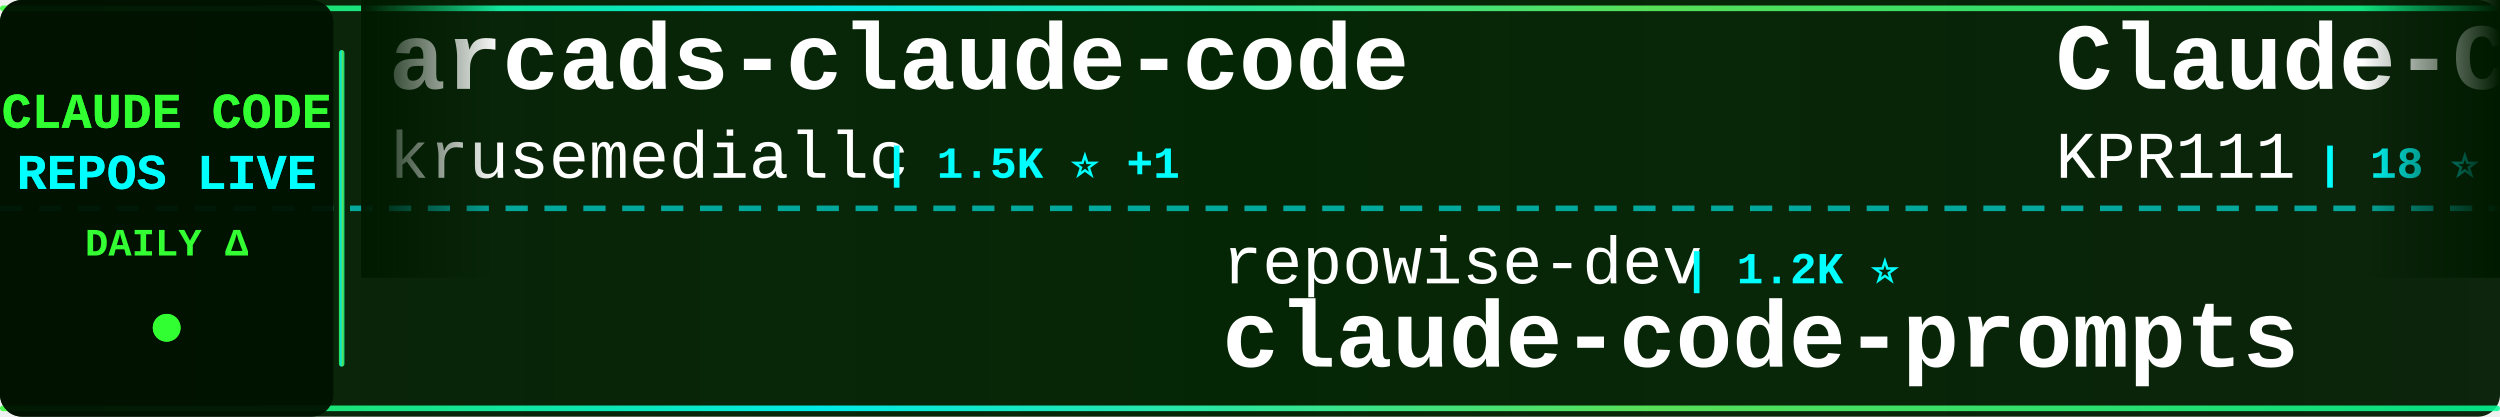
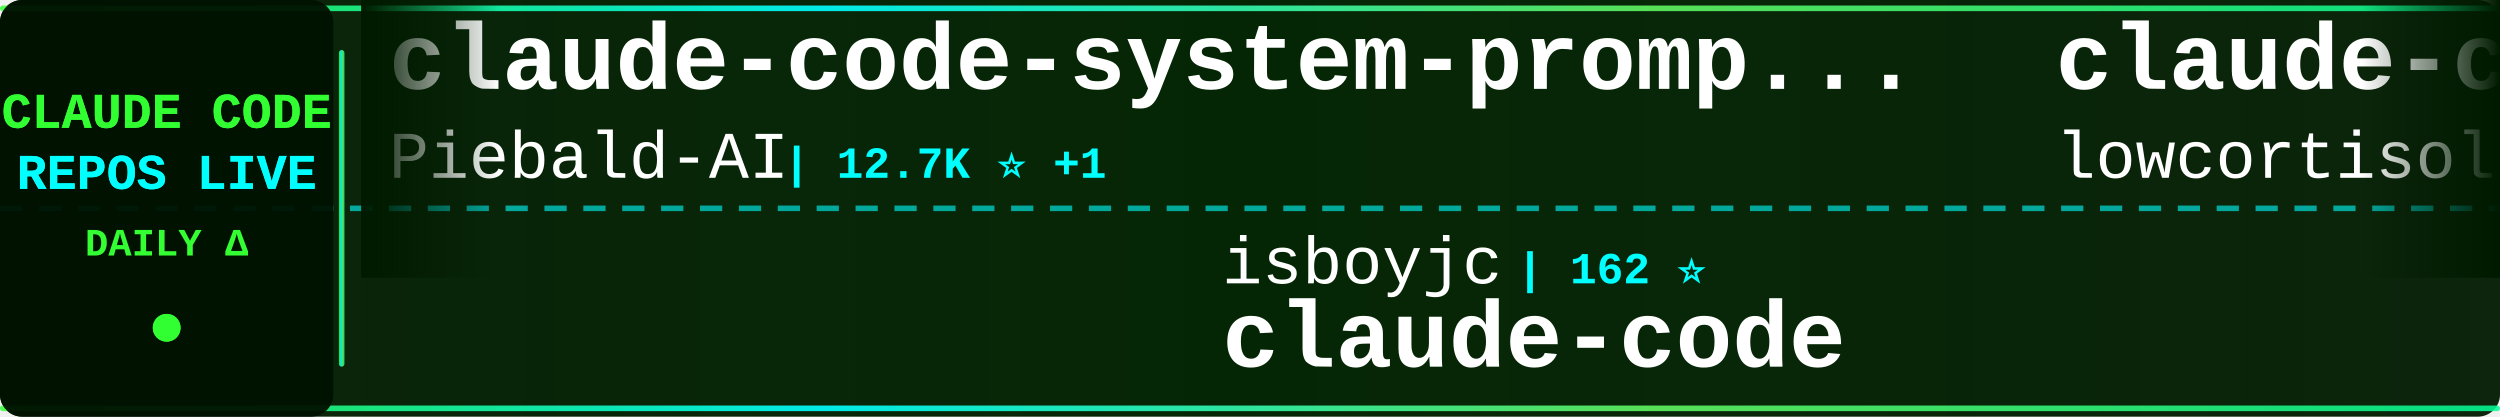
<svg xmlns="http://www.w3.org/2000/svg" width="900" height="150">
  <defs>
    <linearGradient id="tickerBg" x1="0%" y1="0%" x2="100%" y2="0%">
      <stop offset="0%" style="stop-color:#001a00;stop-opacity:0.95" />
      <stop offset="50%" style="stop-color:#002200;stop-opacity:0.98" />
      <stop offset="100%" style="stop-color:#001a00;stop-opacity:0.95" />
    </linearGradient>
    <linearGradient id="borderGrad" x1="0%" y1="0%" x2="100%" y2="0%">
      <stop offset="0%" style="stop-color:#33ff33;stop-opacity:0.85">
        <animate attributeName="stop-opacity" values="0.85;1;0.85" dur="2s" repeatCount="indefinite" />
      </stop>
      <stop offset="33%" style="stop-color:#00ffff;stop-opacity:0.9">
        <animate attributeName="stop-opacity" values="0.9;1;0.9" dur="2.2s" repeatCount="indefinite" />
      </stop>
      <stop offset="66%" style="stop-color:#66ff66;stop-opacity:0.85">
        <animate attributeName="stop-opacity" values="0.85;1;0.85" dur="1.8s" repeatCount="indefinite" />
      </stop>
      <stop offset="100%" style="stop-color:#00ff99;stop-opacity:0.85">
        <animate attributeName="stop-opacity" values="0.85;1;0.85" dur="2s" repeatCount="indefinite" />
      </stop>
    </linearGradient>
    <filter id="textGlow">
      <feGaussianBlur stdDeviation="0.1" result="coloredBlur" />
      <feMerge>
        <feMergeNode in="coloredBlur" />
        <feMergeNode in="SourceGraphic" />
      </feMerge>
    </filter>
    <filter id="metricGlow">
      <feGaussianBlur stdDeviation="0.2" result="coloredBlur" />
      <feMerge>
        <feMergeNode in="coloredBlur" />
        <feMergeNode in="SourceGraphic" />
      </feMerge>
    </filter>
    <linearGradient id="leftFade" x1="0%" y1="0%" x2="100%" y2="0%">
      <stop offset="0%" style="stop-color:#001a00;stop-opacity:1" />
      <stop offset="100%" style="stop-color:#001a00;stop-opacity:0" />
    </linearGradient>
    <linearGradient id="rightFade" x1="0%" y1="0%" x2="100%" y2="0%">
      <stop offset="0%" style="stop-color:#001a00;stop-opacity:0" />
      <stop offset="100%" style="stop-color:#001a00;stop-opacity:1" />
    </linearGradient>
  </defs>
  <rect width="900" height="150" fill="url(#tickerBg)" rx="8" />
  <rect x="0" y="2" width="900" height="2" fill="url(#borderGrad)" rx="1" />
  <rect x="0" y="146" width="900" height="2" fill="url(#borderGrad)" rx="1" />
  <line x1="0" y1="75" x2="900" y2="75" stroke="#00ffff" stroke-width="2" stroke-dasharray="8 6" opacity="0.6" />
  <rect x="0" y="0" width="120" height="150" fill="#001100" opacity="0.95" rx="8" />
  <text x="60" y="46" font-family="'Courier New', monospace" font-size="18" font-weight="bold" fill="#33ff33" text-anchor="middle" filter="url(#textGlow)">
    CLAUDE CODE
  </text>
  <text x="60" y="68" font-family="'Courier New', monospace" font-size="18" font-weight="bold" fill="#00ffff" text-anchor="middle" filter="url(#textGlow)">
    REPOS LIVE
  </text>
  <text x="60" y="92" font-family="'Courier New', monospace" font-size="14" font-weight="bold" fill="#33ff33" text-anchor="middle">
    DAILY Δ
  </text>
  <circle cx="60" cy="118" r="5" fill="#33ff33" filter="url(#metricGlow)">
    <animate attributeName="r" values="4;6;4" dur="1.5s" repeatCount="indefinite" />
    <animate attributeName="opacity" values="0.6;1;0.6" dur="1.5s" repeatCount="indefinite" />
  </circle>
  <rect x="122" y="18" width="2" height="114" fill="url(#borderGrad)" rx="1" />
  <clipPath id="tickerClip">
    <rect x="130" y="0" width="770" height="150" />
  </clipPath>
  <g clip-path="url(#tickerClip)">
    <g id="tickerItems">
      <animateTransform attributeName="transform" attributeType="XML" type="translate" from="0 0" to="-3000 0" dur="54s" repeatCount="indefinite" />
      <g transform="translate(0, 0)">
-         <text x="140" y="32" font-family="'Courier New', monospace" font-size="34" font-weight="bold" fill="#ffffff">arcads-claude-code</text>
-         <text x="140" y="64" font-family="'Courier New', monospace" font-size="24" font-weight="normal" fill="#ffffff" opacity="1.0">krusemediallc</text>
-         <text x="318" y="64" font-family="'Courier New', monospace" font-size="16" font-weight="bold" fill="#00ffff"> | 1.5K ⭐ +1</text>
+         <text x="140" y="32" font-family="'Courier New', monospace" font-size="34" font-weight="bold" fill="#ffffff">claude-code-system-promp...</text>
+         <text x="140" y="64" font-family="'Courier New', monospace" font-size="24" font-weight="normal" fill="#ffffff" opacity="1.0">Piebald-AI</text>
+         <text x="282" y="64" font-family="'Courier New', monospace" font-size="16" font-weight="bold" fill="#00ffff"> | 12.7K ⭐ +1</text>
      </g>
      <g transform="translate(300, 0)">
-         <text x="140" y="102" font-family="'Courier New', monospace" font-size="24" font-weight="normal" fill="#ffffff" opacity="1.0">repowise-dev</text>
-         <text x="306" y="102" font-family="'Courier New', monospace" font-size="16" font-weight="bold" fill="#00ffff"> | 1.2K ⭐</text>
-         <text x="140" y="132" font-family="'Courier New', monospace" font-size="34" font-weight="bold" fill="#ffffff">claude-code-prompts</text>
+         <text x="140" y="102" font-family="'Courier New', monospace" font-size="24" font-weight="normal" fill="#ffffff" opacity="1.0">isboyjc</text>
+         <text x="246" y="102" font-family="'Courier New', monospace" font-size="16" font-weight="bold" fill="#00ffff"> | 162 ⭐</text>
+         <text x="140" y="132" font-family="'Courier New', monospace" font-size="34" font-weight="bold" fill="#ffffff">claude-code</text>
      </g>
      <g transform="translate(600, 0)">
-         <text x="140" y="32" font-family="'Courier New', monospace" font-size="34" font-weight="bold" fill="#ffffff">Claude-Code</text>
-         <text x="140" y="64" font-family="'Courier New', monospace" font-size="24" font-weight="normal" fill="#ffffff" opacity="1.0">KPR111</text>
-         <text x="234" y="64" font-family="'Courier New', monospace" font-size="16" font-weight="bold" fill="#00ffff"> | 18 ⭐</text>
+         <text x="140" y="32" font-family="'Courier New', monospace" font-size="34" font-weight="bold" fill="#ffffff">claude-code</text>
+         <text x="140" y="64" font-family="'Courier New', monospace" font-size="24" font-weight="normal" fill="#ffffff" opacity="1.0">lowcortisolprogrammer</text>
+         <text x="414" y="64" font-family="'Courier New', monospace" font-size="16" font-weight="bold" fill="#00ffff"> | 171 ⭐</text>
      </g>
      <g transform="translate(900, 0)">
-         <text x="140" y="102" font-family="'Courier New', monospace" font-size="24" font-weight="normal" fill="#ffffff" opacity="1.0">ykdojo</text>
-         <text x="234" y="102" font-family="'Courier New', monospace" font-size="16" font-weight="bold" fill="#00ffff"> | 10.1K ⭐ +2</text>
-         <text x="140" y="132" font-family="'Courier New', monospace" font-size="34" font-weight="bold" fill="#ffffff">claude-code-tips</text>
+         <text x="140" y="102" font-family="'Courier New', monospace" font-size="24" font-weight="normal" fill="#ffffff" opacity="1.0">https-deeplearning-ai</text>
+         <text x="414" y="102" font-family="'Courier New', monospace" font-size="16" font-weight="bold" fill="#00ffff"> | 549 ⭐</text>
+         <text x="140" y="132" font-family="'Courier New', monospace" font-size="34" font-weight="bold" fill="#ffffff">sc-claude-code-files</text>
      </g>
      <g transform="translate(1200, 0)">
-         <text x="140" y="32" font-family="'Courier New', monospace" font-size="34" font-weight="bold" fill="#ffffff">claude-code-from-source</text>
-         <text x="140" y="64" font-family="'Courier New', monospace" font-size="24" font-weight="normal" fill="#ffffff" opacity="1.0">alejandrobalderas</text>
-         <text x="366" y="64" font-family="'Courier New', monospace" font-size="16" font-weight="bold" fill="#00ffff"> | 2.8K ⭐ +1</text>
+         <text x="140" y="32" font-family="'Courier New', monospace" font-size="34" font-weight="bold" fill="#ffffff">claude_codex_bridge</text>
+         <text x="140" y="64" font-family="'Courier New', monospace" font-size="24" font-weight="normal" fill="#ffffff" opacity="1.0">SeemSeam</text>
+         <text x="258" y="64" font-family="'Courier New', monospace" font-size="16" font-weight="bold" fill="#00ffff"> | 3.5K ⭐</text>
      </g>
      <g transform="translate(1500, 0)">
-         <text x="140" y="102" font-family="'Courier New', monospace" font-size="24" font-weight="normal" fill="#ffffff" opacity="1.0">OneRedOak</text>
-         <text x="270" y="102" font-family="'Courier New', monospace" font-size="16" font-weight="bold" fill="#00ffff"> | 3.9K ⭐</text>
-         <text x="140" y="132" font-family="'Courier New', monospace" font-size="34" font-weight="bold" fill="#ffffff">claude-code-workflows</text>
+         <text x="140" y="102" font-family="'Courier New', monospace" font-size="24" font-weight="normal" fill="#ffffff" opacity="1.0">ChinaSiro</text>
+         <text x="270" y="102" font-family="'Courier New', monospace" font-size="16" font-weight="bold" fill="#00ffff"> | 9.7K ⭐ +1</text>
+         <text x="140" y="132" font-family="'Courier New', monospace" font-size="34" font-weight="bold" fill="#ffffff">claude-code-sourcemap</text>
      </g>
      <g transform="translate(1800, 0)">
        <text x="140" y="32" font-family="'Courier New', monospace" font-size="34" font-weight="bold" fill="#ffffff">how-claude-code-works</text>
        <text x="140" y="64" font-family="'Courier New', monospace" font-size="24" font-weight="normal" fill="#ffffff" opacity="1.0">Windy3f3f3f3f</text>
-         <text x="318" y="64" font-family="'Courier New', monospace" font-size="16" font-weight="bold" fill="#00ffff"> | 3.6K ⭐ +1</text>
+         <text x="318" y="64" font-family="'Courier New', monospace" font-size="16" font-weight="bold" fill="#00ffff"> | 3.7K ⭐ +1</text>
      </g>
      <g transform="translate(2100, 0)">
-         <text x="140" y="102" font-family="'Courier New', monospace" font-size="24" font-weight="normal" fill="#ffffff" opacity="1.0">guanshan</text>
-         <text x="258" y="102" font-family="'Courier New', monospace" font-size="16" font-weight="bold" fill="#00ffff"> | 61 ⭐</text>
-         <text x="140" y="132" font-family="'Courier New', monospace" font-size="34" font-weight="bold" fill="#ffffff">ClaudeCode</text>
+         <text x="140" y="102" font-family="'Courier New', monospace" font-size="24" font-weight="normal" fill="#ffffff" opacity="1.0">777genius</text>
+         <text x="270" y="102" font-family="'Courier New', monospace" font-size="16" font-weight="bold" fill="#00ffff"> | 933 ⭐</text>
+         <text x="140" y="132" font-family="'Courier New', monospace" font-size="34" font-weight="bold" fill="#ffffff">claude-code-source-code</text>
      </g>
      <g transform="translate(2400, 0)">
-         <text x="140" y="32" font-family="'Courier New', monospace" font-size="34" font-weight="bold" fill="#ffffff">Claude-Code-Game-Studios</text>
-         <text x="140" y="64" font-family="'Courier New', monospace" font-size="24" font-weight="normal" fill="#ffffff" opacity="1.0">Donchitos</text>
-         <text x="270" y="64" font-family="'Courier New', monospace" font-size="16" font-weight="bold" fill="#00ffff"> | 25.2K ⭐ +5</text>
+         <text x="140" y="32" font-family="'Courier New', monospace" font-size="34" font-weight="bold" fill="#ffffff">claude-code</text>
+         <text x="140" y="64" font-family="'Courier New', monospace" font-size="24" font-weight="normal" fill="#ffffff" opacity="1.0">alex000kim</text>
+         <text x="282" y="64" font-family="'Courier New', monospace" font-size="16" font-weight="bold" fill="#00ffff"> | 234 ⭐</text>
      </g>
      <g transform="translate(2700, 0)">
-         <text x="140" y="102" font-family="'Courier New', monospace" font-size="24" font-weight="normal" fill="#ffffff" opacity="1.0">nicedreamzapp</text>
-         <text x="318" y="102" font-family="'Courier New', monospace" font-size="16" font-weight="bold" fill="#00ffff"> | 3.3K ⭐</text>
-         <text x="140" y="132" font-family="'Courier New', monospace" font-size="34" font-weight="bold" fill="#ffffff">claude-code-local</text>
+         <text x="140" y="102" font-family="'Courier New', monospace" font-size="24" font-weight="normal" fill="#ffffff" opacity="1.0">anthropics</text>
+         <text x="282" y="102" font-family="'Courier New', monospace" font-size="16" font-weight="bold" fill="#00ffff"> | 8.9K ⭐ +2</text>
+         <text x="140" y="132" font-family="'Courier New', monospace" font-size="34" font-weight="bold" fill="#ffffff">claude-code-action</text>
      </g>
      <g transform="translate(3000, 0)">
-         <text x="140" y="32" font-family="'Courier New', monospace" font-size="34" font-weight="bold" fill="#ffffff">arcads-claude-code</text>
-         <text x="140" y="64" font-family="'Courier New', monospace" font-size="24" font-weight="normal" fill="#ffffff" opacity="1.0">krusemediallc</text>
-         <text x="318" y="64" font-family="'Courier New', monospace" font-size="16" font-weight="bold" fill="#00ffff"> | 1.5K ⭐ +1</text>
+         <text x="140" y="32" font-family="'Courier New', monospace" font-size="34" font-weight="bold" fill="#ffffff">claude-code-system-promp...</text>
+         <text x="140" y="64" font-family="'Courier New', monospace" font-size="24" font-weight="normal" fill="#ffffff" opacity="1.0">Piebald-AI</text>
+         <text x="282" y="64" font-family="'Courier New', monospace" font-size="16" font-weight="bold" fill="#00ffff"> | 12.7K ⭐ +1</text>
      </g>
      <g transform="translate(3300, 0)">
-         <text x="140" y="102" font-family="'Courier New', monospace" font-size="24" font-weight="normal" fill="#ffffff" opacity="1.0">repowise-dev</text>
-         <text x="306" y="102" font-family="'Courier New', monospace" font-size="16" font-weight="bold" fill="#00ffff"> | 1.2K ⭐</text>
-         <text x="140" y="132" font-family="'Courier New', monospace" font-size="34" font-weight="bold" fill="#ffffff">claude-code-prompts</text>
+         <text x="140" y="102" font-family="'Courier New', monospace" font-size="24" font-weight="normal" fill="#ffffff" opacity="1.0">isboyjc</text>
+         <text x="246" y="102" font-family="'Courier New', monospace" font-size="16" font-weight="bold" fill="#00ffff"> | 162 ⭐</text>
+         <text x="140" y="132" font-family="'Courier New', monospace" font-size="34" font-weight="bold" fill="#ffffff">claude-code</text>
      </g>
      <g transform="translate(3600, 0)">
-         <text x="140" y="32" font-family="'Courier New', monospace" font-size="34" font-weight="bold" fill="#ffffff">Claude-Code</text>
-         <text x="140" y="64" font-family="'Courier New', monospace" font-size="24" font-weight="normal" fill="#ffffff" opacity="1.0">KPR111</text>
-         <text x="234" y="64" font-family="'Courier New', monospace" font-size="16" font-weight="bold" fill="#00ffff"> | 18 ⭐</text>
+         <text x="140" y="32" font-family="'Courier New', monospace" font-size="34" font-weight="bold" fill="#ffffff">claude-code</text>
+         <text x="140" y="64" font-family="'Courier New', monospace" font-size="24" font-weight="normal" fill="#ffffff" opacity="1.0">lowcortisolprogrammer</text>
+         <text x="414" y="64" font-family="'Courier New', monospace" font-size="16" font-weight="bold" fill="#00ffff"> | 171 ⭐</text>
      </g>
      <g transform="translate(3900, 0)">
-         <text x="140" y="102" font-family="'Courier New', monospace" font-size="24" font-weight="normal" fill="#ffffff" opacity="1.0">ykdojo</text>
-         <text x="234" y="102" font-family="'Courier New', monospace" font-size="16" font-weight="bold" fill="#00ffff"> | 10.1K ⭐ +2</text>
-         <text x="140" y="132" font-family="'Courier New', monospace" font-size="34" font-weight="bold" fill="#ffffff">claude-code-tips</text>
+         <text x="140" y="102" font-family="'Courier New', monospace" font-size="24" font-weight="normal" fill="#ffffff" opacity="1.0">https-deeplearning-ai</text>
+         <text x="414" y="102" font-family="'Courier New', monospace" font-size="16" font-weight="bold" fill="#00ffff"> | 549 ⭐</text>
+         <text x="140" y="132" font-family="'Courier New', monospace" font-size="34" font-weight="bold" fill="#ffffff">sc-claude-code-files</text>
      </g>
    </g>
  </g>
  <rect x="130" y="0" width="50" height="100" fill="url(#leftFade)" />
  <rect x="850" y="0" width="50" height="100" fill="url(#rightFade)" />
</svg>
